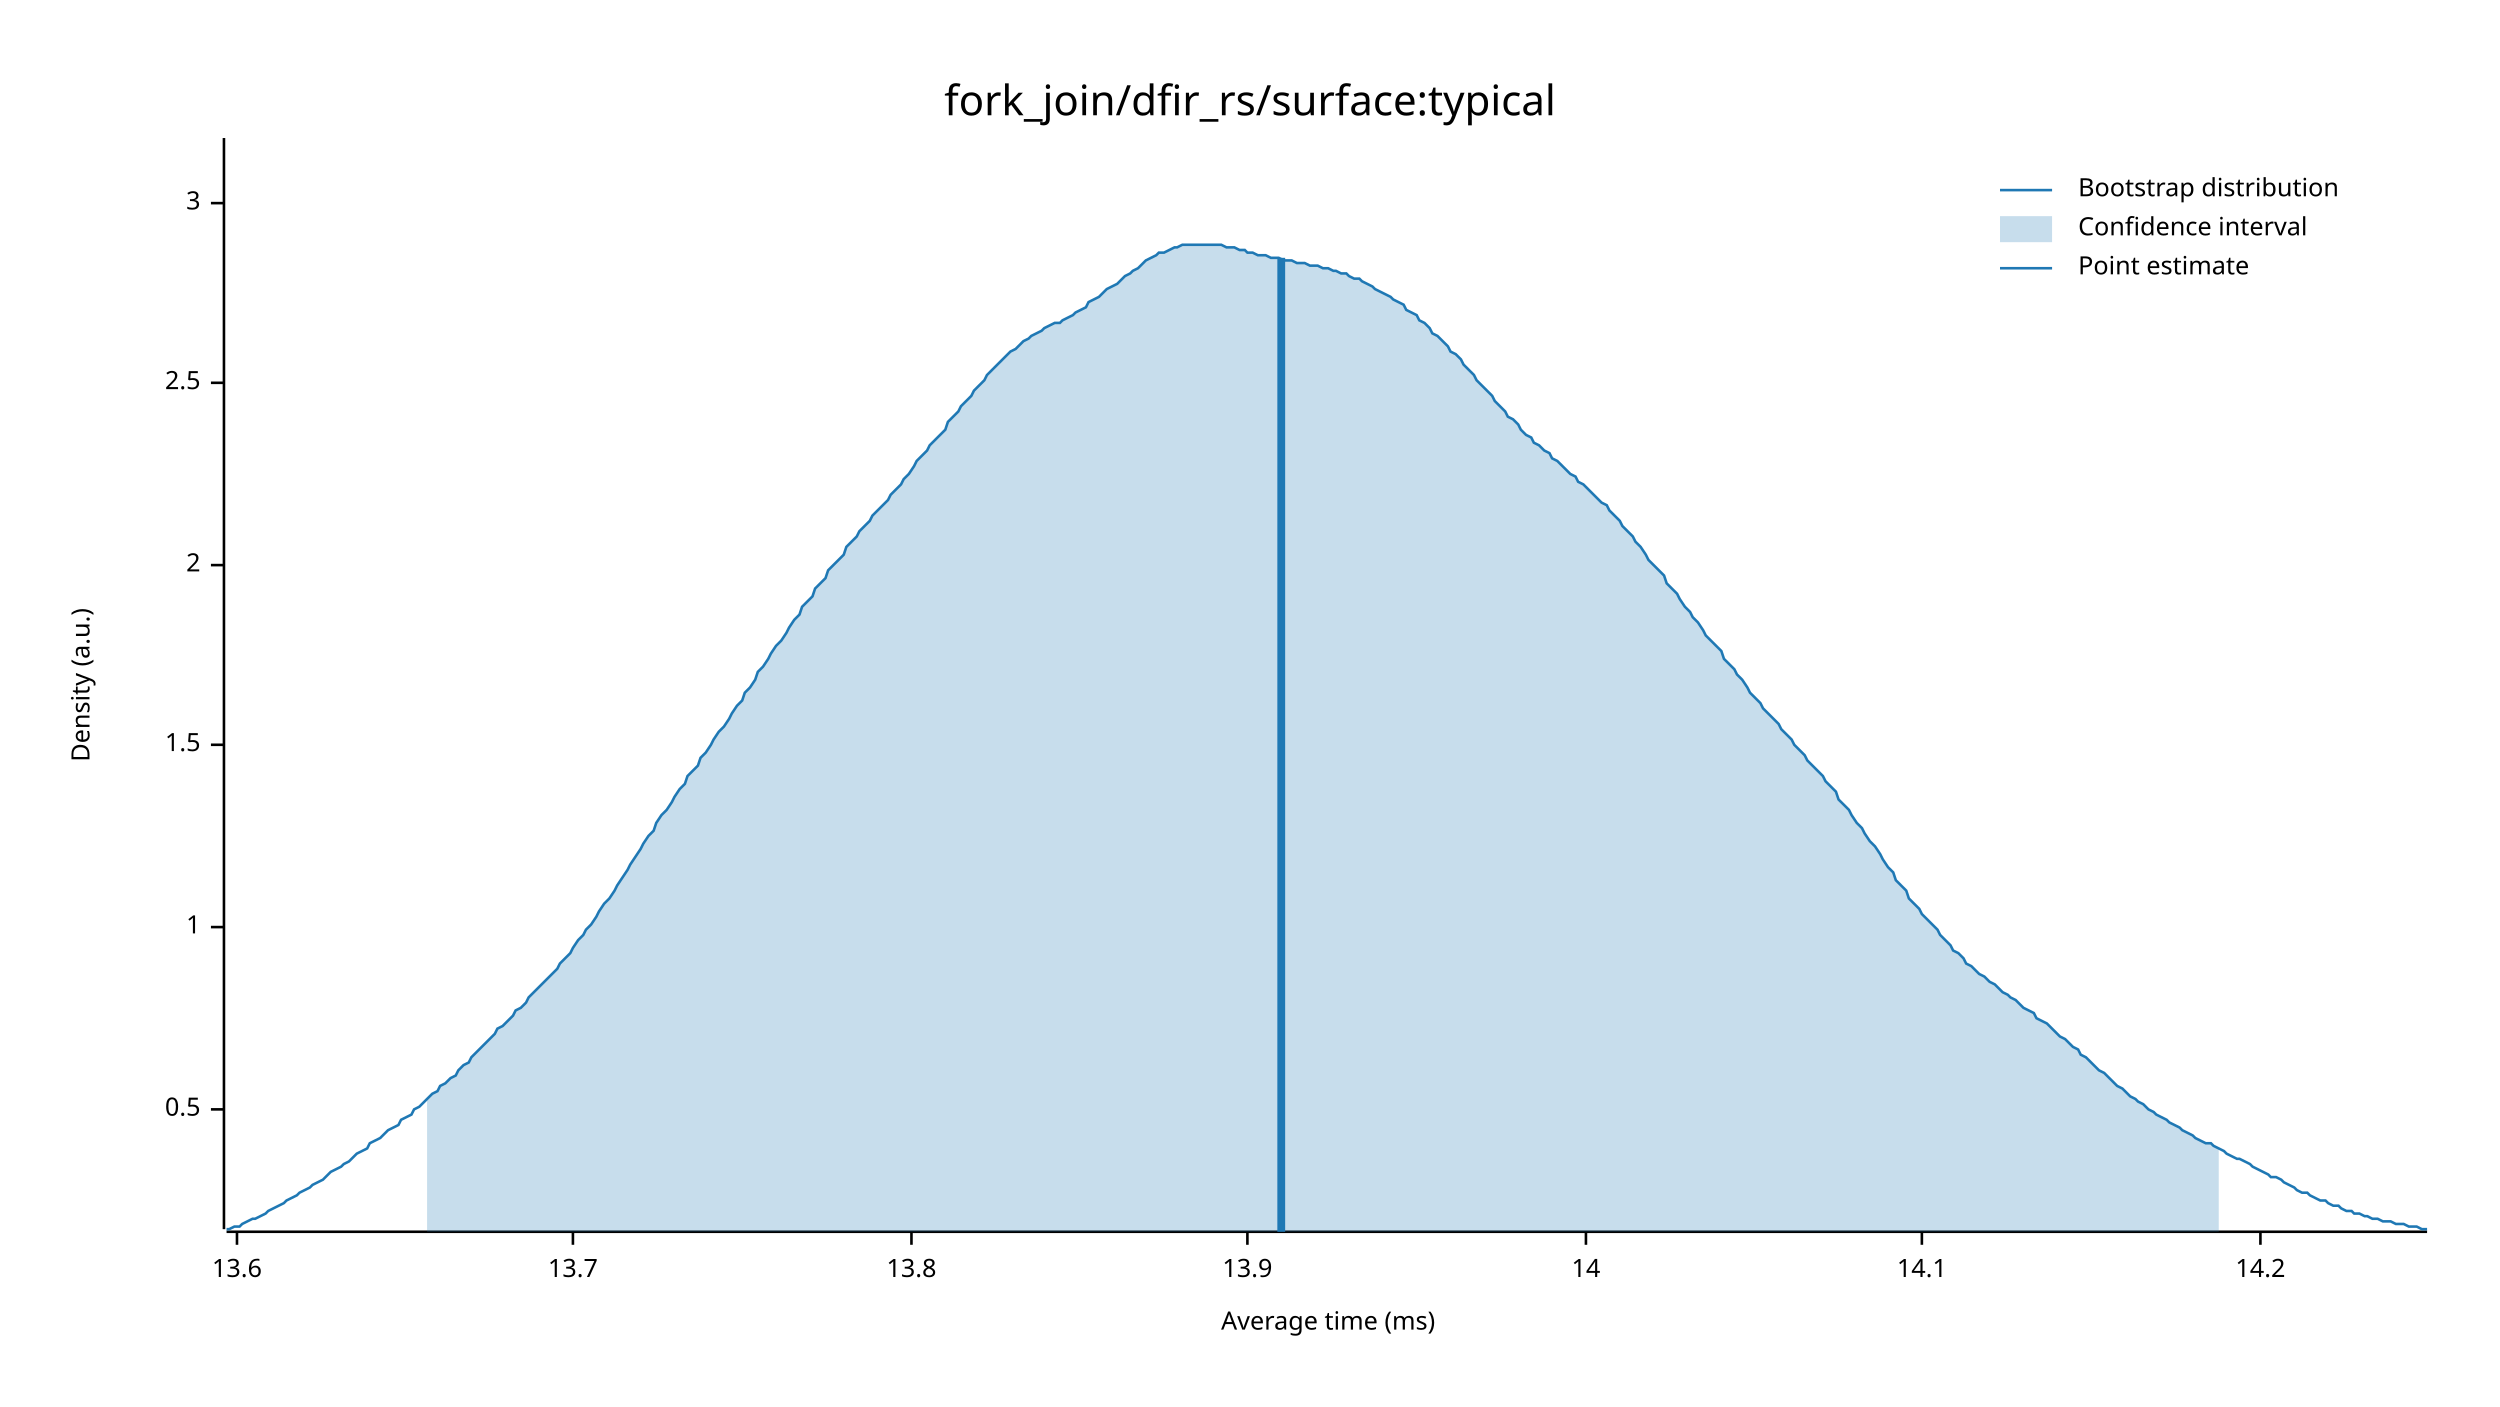
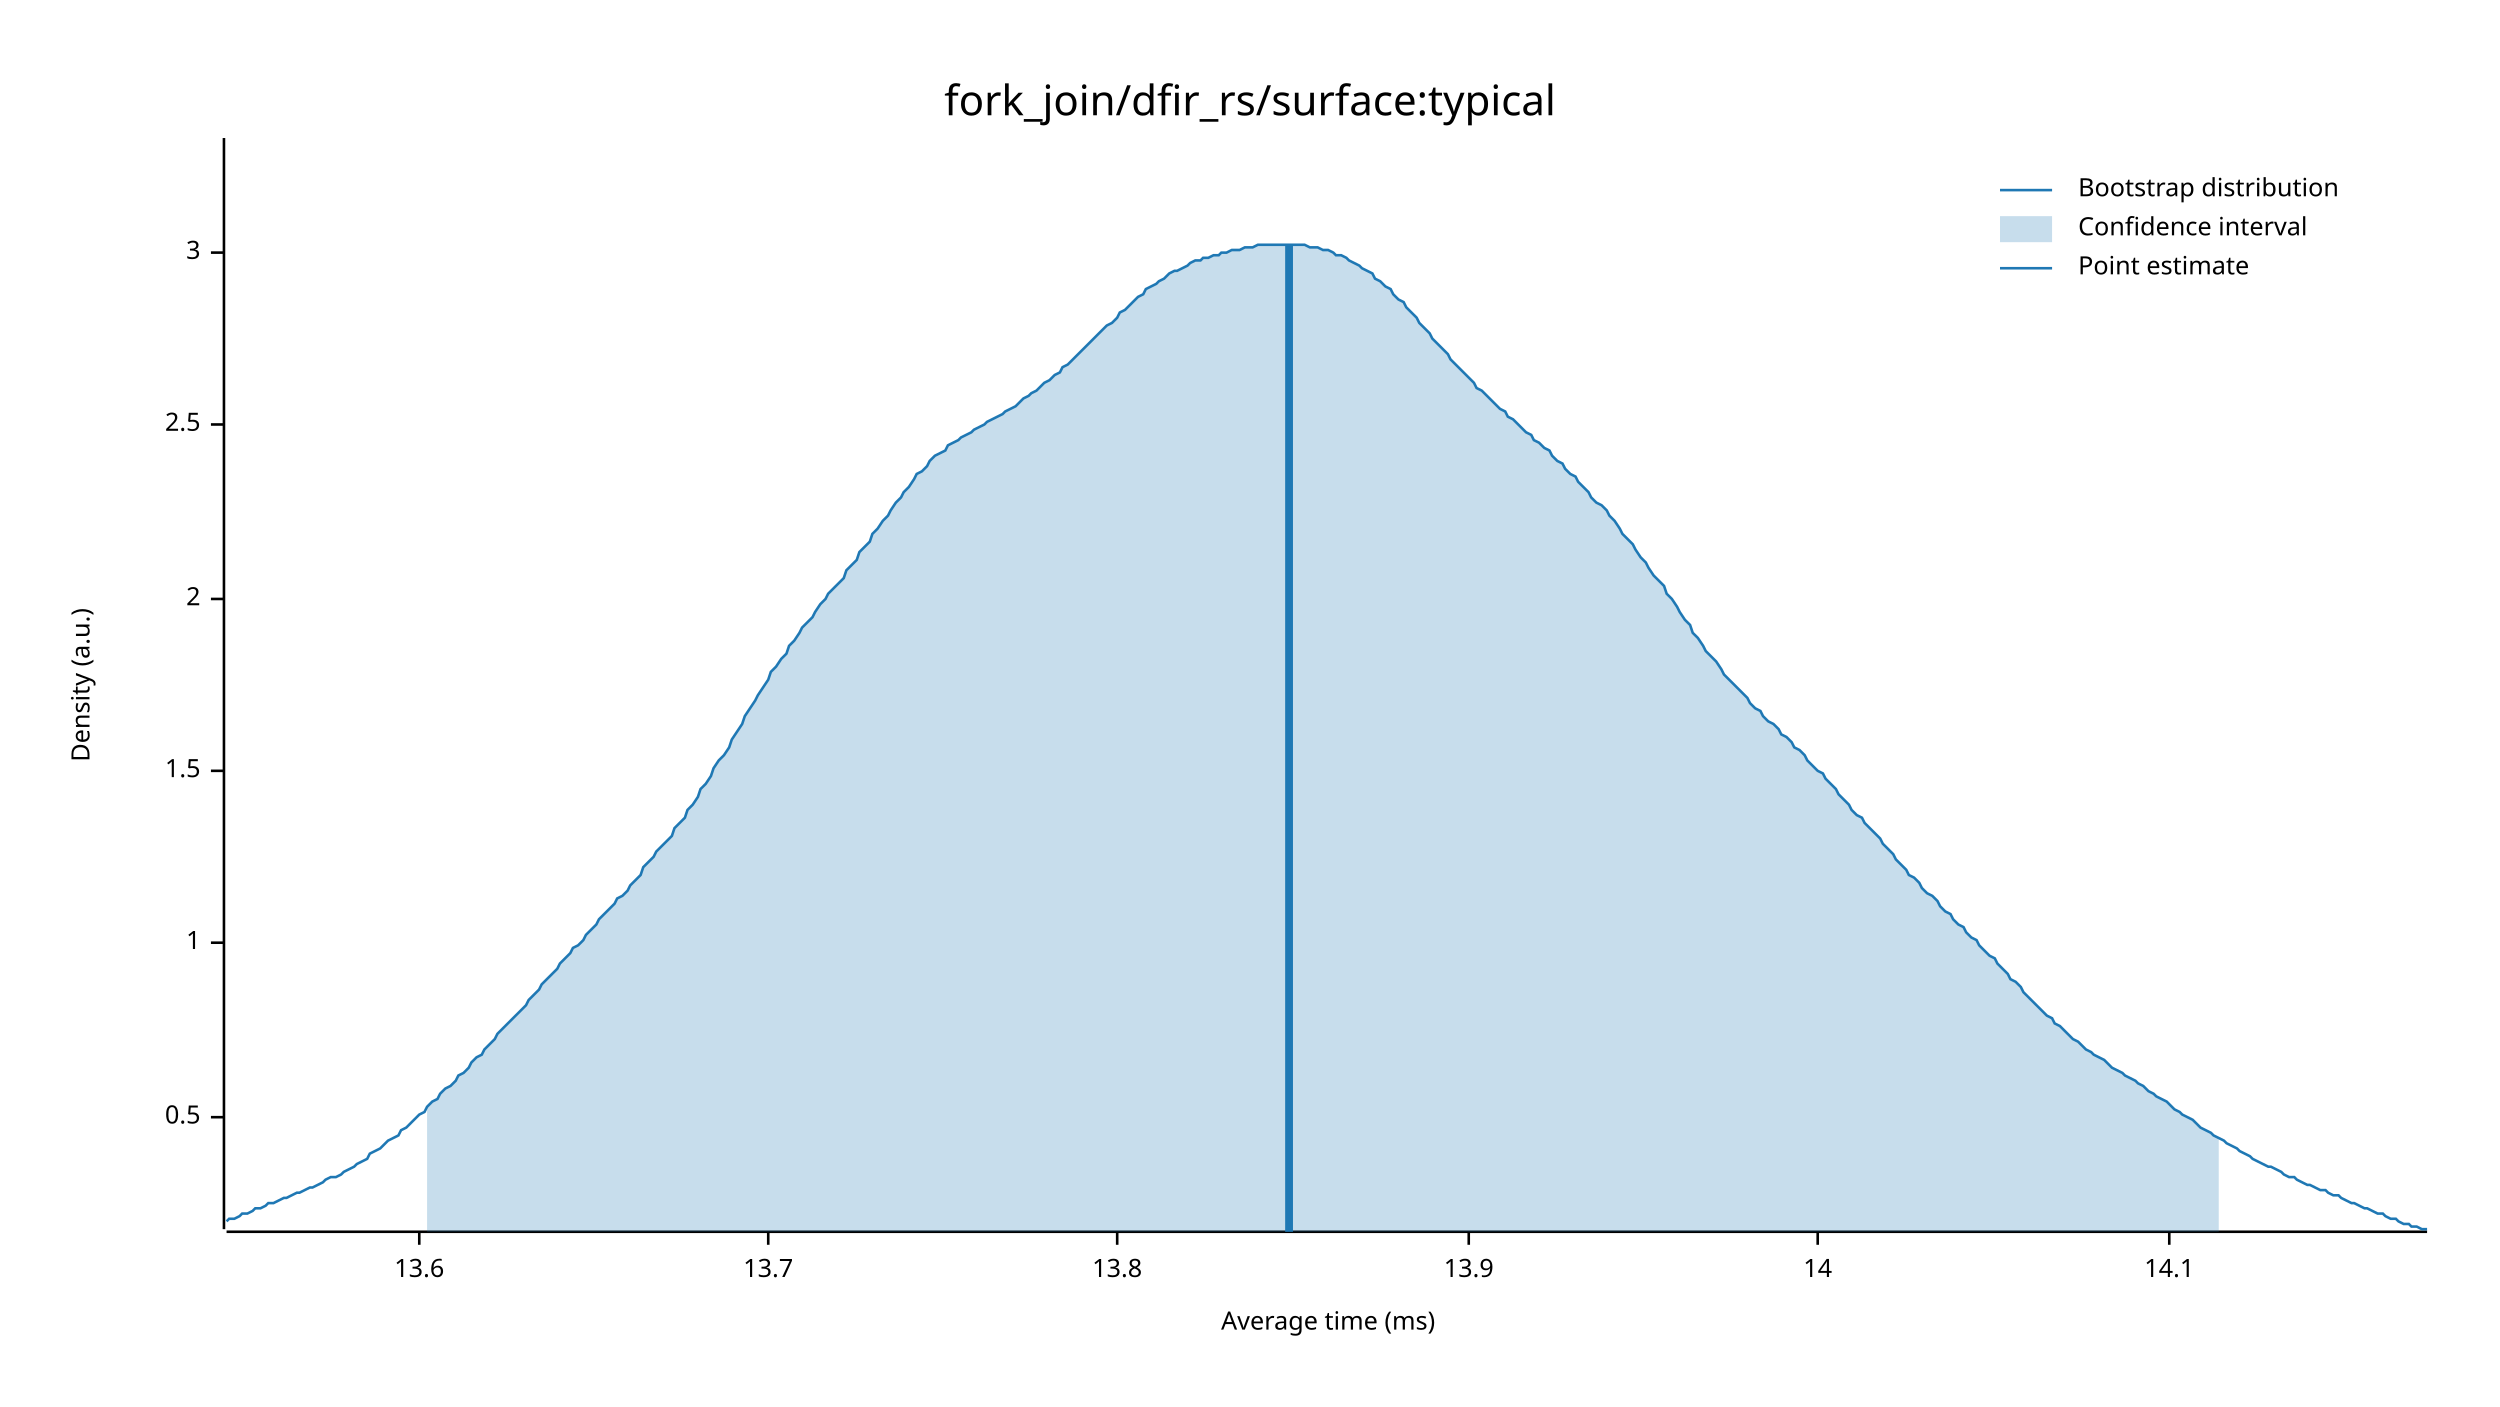
<svg xmlns="http://www.w3.org/2000/svg" width="960" height="540" viewBox="0 0 960 540">
  <text x="480" y="32" dy="0.76em" text-anchor="middle" font-family="sans-serif" font-size="16.129" opacity="1" fill="#000000">
fork_join/dfir_rs/surface:typical
</text>
  <text x="27" y="263" dy="0.76em" text-anchor="middle" font-family="sans-serif" font-size="9.677" opacity="1" fill="#000000" transform="rotate(270, 27, 263)">
Density (a.u.)
</text>
  <text x="510" y="513" dy="-0.5ex" text-anchor="middle" font-family="sans-serif" font-size="9.677" opacity="1" fill="#000000">
Average time (ms)
</text>
  <polyline fill="none" opacity="1" stroke="#000000" stroke-width="1" points="86,53 86,472 " />
-   <text x="77" y="426" dy="0.5ex" text-anchor="end" font-family="sans-serif" font-size="9.677" opacity="1" fill="#000000">
+   <text x="77" y="429" dy="0.5ex" text-anchor="end" font-family="sans-serif" font-size="9.677" opacity="1" fill="#000000">
0.5
</text>
-   <polyline fill="none" opacity="1" stroke="#000000" stroke-width="1" points="81,426 86,426 " />
-   <text x="77" y="356" dy="0.5ex" text-anchor="end" font-family="sans-serif" font-size="9.677" opacity="1" fill="#000000">
+   <polyline fill="none" opacity="1" stroke="#000000" stroke-width="1" points="81,429 86,429 " />
+   <text x="77" y="362" dy="0.5ex" text-anchor="end" font-family="sans-serif" font-size="9.677" opacity="1" fill="#000000">
1
</text>
-   <polyline fill="none" opacity="1" stroke="#000000" stroke-width="1" points="81,356 86,356 " />
-   <text x="77" y="286" dy="0.5ex" text-anchor="end" font-family="sans-serif" font-size="9.677" opacity="1" fill="#000000">
+   <polyline fill="none" opacity="1" stroke="#000000" stroke-width="1" points="81,362 86,362 " />
+   <text x="77" y="296" dy="0.5ex" text-anchor="end" font-family="sans-serif" font-size="9.677" opacity="1" fill="#000000">
1.5
</text>
-   <polyline fill="none" opacity="1" stroke="#000000" stroke-width="1" points="81,286 86,286 " />
-   <text x="77" y="217" dy="0.5ex" text-anchor="end" font-family="sans-serif" font-size="9.677" opacity="1" fill="#000000">
+   <polyline fill="none" opacity="1" stroke="#000000" stroke-width="1" points="81,296 86,296 " />
+   <text x="77" y="230" dy="0.5ex" text-anchor="end" font-family="sans-serif" font-size="9.677" opacity="1" fill="#000000">
2
</text>
-   <polyline fill="none" opacity="1" stroke="#000000" stroke-width="1" points="81,217 86,217 " />
-   <text x="77" y="147" dy="0.5ex" text-anchor="end" font-family="sans-serif" font-size="9.677" opacity="1" fill="#000000">
+   <polyline fill="none" opacity="1" stroke="#000000" stroke-width="1" points="81,230 86,230 " />
+   <text x="77" y="163" dy="0.5ex" text-anchor="end" font-family="sans-serif" font-size="9.677" opacity="1" fill="#000000">
2.5
</text>
-   <polyline fill="none" opacity="1" stroke="#000000" stroke-width="1" points="81,147 86,147 " />
-   <text x="77" y="78" dy="0.5ex" text-anchor="end" font-family="sans-serif" font-size="9.677" opacity="1" fill="#000000">
+   <polyline fill="none" opacity="1" stroke="#000000" stroke-width="1" points="81,163 86,163 " />
+   <text x="77" y="97" dy="0.5ex" text-anchor="end" font-family="sans-serif" font-size="9.677" opacity="1" fill="#000000">
3
</text>
-   <polyline fill="none" opacity="1" stroke="#000000" stroke-width="1" points="81,78 86,78 " />
+   <polyline fill="none" opacity="1" stroke="#000000" stroke-width="1" points="81,97 86,97 " />
  <polyline fill="none" opacity="1" stroke="#000000" stroke-width="1" points="87,473 932,473 " />
-   <text x="91" y="483" dy="0.76em" text-anchor="middle" font-family="sans-serif" font-size="9.677" opacity="1" fill="#000000">
+   <text x="161" y="483" dy="0.76em" text-anchor="middle" font-family="sans-serif" font-size="9.677" opacity="1" fill="#000000">
13.6
</text>
-   <polyline fill="none" opacity="1" stroke="#000000" stroke-width="1" points="91,473 91,478 " />
-   <text x="220" y="483" dy="0.76em" text-anchor="middle" font-family="sans-serif" font-size="9.677" opacity="1" fill="#000000">
+   <polyline fill="none" opacity="1" stroke="#000000" stroke-width="1" points="161,473 161,478 " />
+   <text x="295" y="483" dy="0.76em" text-anchor="middle" font-family="sans-serif" font-size="9.677" opacity="1" fill="#000000">
13.7
</text>
-   <polyline fill="none" opacity="1" stroke="#000000" stroke-width="1" points="220,473 220,478 " />
-   <text x="350" y="483" dy="0.76em" text-anchor="middle" font-family="sans-serif" font-size="9.677" opacity="1" fill="#000000">
+   <polyline fill="none" opacity="1" stroke="#000000" stroke-width="1" points="295,473 295,478 " />
+   <text x="429" y="483" dy="0.76em" text-anchor="middle" font-family="sans-serif" font-size="9.677" opacity="1" fill="#000000">
13.8
</text>
-   <polyline fill="none" opacity="1" stroke="#000000" stroke-width="1" points="350,473 350,478 " />
-   <text x="479" y="483" dy="0.76em" text-anchor="middle" font-family="sans-serif" font-size="9.677" opacity="1" fill="#000000">
+   <polyline fill="none" opacity="1" stroke="#000000" stroke-width="1" points="429,473 429,478 " />
+   <text x="564" y="483" dy="0.76em" text-anchor="middle" font-family="sans-serif" font-size="9.677" opacity="1" fill="#000000">
13.9
</text>
-   <polyline fill="none" opacity="1" stroke="#000000" stroke-width="1" points="479,473 479,478 " />
-   <text x="609" y="483" dy="0.76em" text-anchor="middle" font-family="sans-serif" font-size="9.677" opacity="1" fill="#000000">
+   <polyline fill="none" opacity="1" stroke="#000000" stroke-width="1" points="564,473 564,478 " />
+   <text x="698" y="483" dy="0.76em" text-anchor="middle" font-family="sans-serif" font-size="9.677" opacity="1" fill="#000000">
14
</text>
-   <polyline fill="none" opacity="1" stroke="#000000" stroke-width="1" points="609,473 609,478 " />
-   <text x="738" y="483" dy="0.76em" text-anchor="middle" font-family="sans-serif" font-size="9.677" opacity="1" fill="#000000">
+   <polyline fill="none" opacity="1" stroke="#000000" stroke-width="1" points="698,473 698,478 " />
+   <text x="833" y="483" dy="0.76em" text-anchor="middle" font-family="sans-serif" font-size="9.677" opacity="1" fill="#000000">
14.1
</text>
-   <polyline fill="none" opacity="1" stroke="#000000" stroke-width="1" points="738,473 738,478 " />
-   <text x="868" y="483" dy="0.76em" text-anchor="middle" font-family="sans-serif" font-size="9.677" opacity="1" fill="#000000">
- 14.2
- </text>
-   <polyline fill="none" opacity="1" stroke="#000000" stroke-width="1" points="868,473 868,478 " />
-   <polyline fill="none" opacity="1" stroke="#1F78B4" stroke-width="1" points="87,472 88,472 90,471 92,471 93,470 95,469 97,468 98,468 100,467 102,466 103,465 105,464 107,463 109,462 110,461 112,460 114,459 115,458 117,457 119,456 120,455 122,454 124,453 125,452 127,450 129,449 131,448 132,447 134,446 136,444 137,443 139,442 141,441 142,439 144,438 146,437 147,436 149,434 151,433 153,432 154,430 156,429 158,428 159,426 161,425 163,423 164,422 166,420 168,419 169,417 171,416 173,414 175,413 176,411 178,409 180,408 181,406 183,404 185,402 186,401 188,399 190,397 191,395 193,394 195,392 197,390 198,388 200,387 202,385 203,383 205,381 207,379 208,378 210,376 212,374 214,372 215,370 217,368 219,366 220,364 222,361 224,359 225,357 227,355 229,352 230,350 232,347 234,345 236,342 237,340 239,337 241,334 242,332 244,329 246,326 247,324 249,321 251,319 252,316 254,313 256,311 258,308 259,306 261,303 263,301 264,298 266,296 268,294 269,291 271,289 273,286 274,284 276,281 278,279 280,276 281,274 283,271 285,269 286,266 288,264 290,261 291,258 293,256 295,253 296,251 298,248 300,246 302,243 303,241 305,238 307,236 308,233 310,231 312,229 313,226 315,224 317,222 318,219 320,217 322,215 324,213 325,210 327,208 329,206 330,204 332,202 334,200 335,198 337,196 339,194 341,192 342,190 344,188 346,186 347,184 349,182 351,179 352,177 354,175 356,173 357,171 359,169 361,167 363,165 364,162 366,160 368,158 369,156 371,154 373,152 374,150 376,148 378,146 379,144 381,142 383,140 385,138 386,137 388,135 390,134 391,133 393,131 395,130 396,129 398,128 400,127 401,126 403,125 405,124 407,124 408,123 410,122 412,121 413,120 415,119 417,118 418,116 420,115 422,114 423,113 425,111 427,110 429,109 430,108 432,106 434,105 435,104 437,103 439,101 440,100 442,99 444,98 445,97 447,97 449,96 451,95 452,95 454,94 456,94 457,94 459,94 461,94 462,94 464,94 466,94 468,94 469,94 471,95 473,95 474,95 476,96 478,96 479,97 481,97 483,98 484,98 486,98 488,99 490,99 491,99 493,100 495,100 496,100 498,101 500,101 501,101 503,102 505,102 506,102 508,103 510,103 512,104 513,104 515,105 517,105 518,106 520,107 522,107 523,108 525,109 527,110 528,111 530,112 532,113 534,114 535,115 537,116 539,117 540,119 542,120 544,121 545,123 547,124 549,126 550,128 552,129 554,131 556,133 557,135 559,136 561,138 562,140 564,142 566,144 567,146 569,148 571,150 573,152 574,154 576,156 578,158 579,160 581,161 583,163 584,165 586,167 588,168 589,170 591,171 593,173 595,174 596,176 598,177 600,179 601,180 603,182 605,183 606,185 608,186 610,188 611,189 613,191 615,193 617,194 618,196 620,198 622,200 623,202 625,204 627,206 628,208 630,210 632,213 633,215 635,217 637,219 639,221 640,224 642,226 644,228 645,230 647,233 649,235 650,237 652,239 654,242 655,244 657,246 659,248 661,250 662,253 664,255 666,257 667,259 669,261 671,264 672,266 674,268 676,270 677,272 679,274 681,276 683,278 684,280 686,282 688,284 689,286 691,288 693,290 694,292 696,294 698,296 700,298 701,300 703,302 705,304 706,307 708,309 710,311 711,313 713,316 715,318 716,320 718,323 720,325 722,328 723,330 725,333 727,335 728,338 730,340 732,342 733,345 735,347 737,349 738,351 740,353 742,355 744,357 745,359 747,361 749,363 750,365 752,366 754,368 755,370 757,371 759,373 760,374 762,375 764,377 766,378 767,379 769,381 771,382 772,383 774,384 776,386 777,387 779,388 781,389 782,391 784,392 786,393 788,395 789,396 791,398 793,399 794,400 796,402 798,403 799,405 801,406 803,408 804,409 806,411 808,412 810,414 811,415 813,417 815,418 816,419 818,421 820,422 821,423 823,424 825,426 827,427 828,428 830,429 832,430 833,431 835,432 837,433 838,434 840,435 842,436 843,437 845,438 847,439 849,439 850,440 852,441 854,442 855,443 857,444 859,445 860,445 862,446 864,447 865,448 867,449 869,450 871,451 872,452 874,452 876,453 877,454 879,455 881,456 882,457 884,458 886,458 887,459 889,460 891,461 893,461 894,462 896,463 898,463 899,464 901,465 903,465 904,466 906,466 908,467 909,467 911,468 913,468 915,469 916,469 918,469 920,470 921,470 923,470 925,471 926,471 928,471 930,472 932,472 " />
-   <polygon opacity="0.25" fill="#1F78B4" points="164,422 166,420 168,419 169,417 171,416 173,414 175,413 176,411 178,409 180,408 181,406 183,404 185,402 186,401 188,399 190,397 191,395 193,394 195,392 197,390 198,388 200,387 202,385 203,383 205,381 207,379 208,378 210,376 212,374 214,372 215,370 217,368 219,366 220,364 222,361 224,359 225,357 227,355 229,352 230,350 232,347 234,345 236,342 237,340 239,337 241,334 242,332 244,329 246,326 247,324 249,321 251,319 252,316 254,313 256,311 258,308 259,306 261,303 263,301 264,298 266,296 268,294 269,291 271,289 273,286 274,284 276,281 278,279 280,276 281,274 283,271 285,269 286,266 288,264 290,261 291,258 293,256 295,253 296,251 298,248 300,246 302,243 303,241 305,238 307,236 308,233 310,231 312,229 313,226 315,224 317,222 318,219 320,217 322,215 324,213 325,210 327,208 329,206 330,204 332,202 334,200 335,198 337,196 339,194 341,192 342,190 344,188 346,186 347,184 349,182 351,179 352,177 354,175 356,173 357,171 359,169 361,167 363,165 364,162 366,160 368,158 369,156 371,154 373,152 374,150 376,148 378,146 379,144 381,142 383,140 385,138 386,137 388,135 390,134 391,133 393,131 395,130 396,129 398,128 400,127 401,126 403,125 405,124 407,124 408,123 410,122 412,121 413,120 415,119 417,118 418,116 420,115 422,114 423,113 425,111 427,110 429,109 430,108 432,106 434,105 435,104 437,103 439,101 440,100 442,99 444,98 445,97 447,97 449,96 451,95 452,95 454,94 456,94 457,94 459,94 461,94 462,94 464,94 466,94 468,94 469,94 471,95 473,95 474,95 476,96 478,96 479,97 481,97 483,98 484,98 486,98 488,99 490,99 491,99 493,100 495,100 496,100 498,101 500,101 501,101 503,102 505,102 506,102 508,103 510,103 512,104 513,104 515,105 517,105 518,106 520,107 522,107 523,108 525,109 527,110 528,111 530,112 532,113 534,114 535,115 537,116 539,117 540,119 542,120 544,121 545,123 547,124 549,126 550,128 552,129 554,131 556,133 557,135 559,136 561,138 562,140 564,142 566,144 567,146 569,148 571,150 573,152 574,154 576,156 578,158 579,160 581,161 583,163 584,165 586,167 588,168 589,170 591,171 593,173 595,174 596,176 598,177 600,179 601,180 603,182 605,183 606,185 608,186 610,188 611,189 613,191 615,193 617,194 618,196 620,198 622,200 623,202 625,204 627,206 628,208 630,210 632,213 633,215 635,217 637,219 639,221 640,224 642,226 644,228 645,230 647,233 649,235 650,237 652,239 654,242 655,244 657,246 659,248 661,250 662,253 664,255 666,257 667,259 669,261 671,264 672,266 674,268 676,270 677,272 679,274 681,276 683,278 684,280 686,282 688,284 689,286 691,288 693,290 694,292 696,294 698,296 700,298 701,300 703,302 705,304 706,307 708,309 710,311 711,313 713,316 715,318 716,320 718,323 720,325 722,328 723,330 725,333 727,335 728,338 730,340 732,342 733,345 735,347 737,349 738,351 740,353 742,355 744,357 745,359 747,361 749,363 750,365 752,366 754,368 755,370 757,371 759,373 760,374 762,375 764,377 766,378 767,379 769,381 771,382 772,383 774,384 776,386 777,387 779,388 781,389 782,391 784,392 786,393 788,395 789,396 791,398 793,399 794,400 796,402 798,403 799,405 801,406 803,408 804,409 806,411 808,412 810,414 811,415 813,417 815,418 816,419 818,421 820,422 821,423 823,424 825,426 827,427 828,428 830,429 832,430 833,431 835,432 837,433 838,434 840,435 842,436 843,437 845,438 847,439 849,439 850,440 852,441 852,473 164,473 " />
-   <polyline fill="none" opacity="1" stroke="#1F78B4" stroke-width="3" points="492,473 492,99 " />
+   <polyline fill="none" opacity="1" stroke="#000000" stroke-width="1" points="833,473 833,478 " />
+   <polyline fill="none" opacity="1" stroke="#1F78B4" stroke-width="1" points="87,469 88,468 90,468 92,467 93,466 95,466 97,465 98,464 100,464 102,463 103,462 105,462 107,461 109,460 110,460 112,459 114,458 115,458 117,457 119,456 120,456 122,455 124,454 125,453 127,452 129,452 131,451 132,450 134,449 136,448 137,447 139,446 141,445 142,443 144,442 146,441 147,440 149,438 151,437 153,436 154,434 156,433 158,431 159,430 161,428 163,427 164,425 166,423 168,422 169,420 171,418 173,417 175,415 176,413 178,412 180,410 181,408 183,406 185,405 186,403 188,401 190,399 191,397 193,395 195,393 197,391 198,390 200,388 202,386 203,384 205,382 207,380 208,378 210,376 212,374 214,372 215,370 217,368 219,366 220,364 222,363 224,361 225,359 227,357 229,355 230,353 232,351 234,349 236,347 237,345 239,344 241,342 242,340 244,338 246,336 247,333 249,331 251,329 252,327 254,325 256,323 258,321 259,318 261,316 263,314 264,311 266,309 268,306 269,303 271,301 273,298 274,295 276,292 278,290 280,287 281,284 283,281 285,278 286,275 288,272 290,269 291,267 293,264 295,261 296,258 298,256 300,253 302,251 303,248 305,246 307,243 308,241 310,239 312,237 313,235 315,232 317,230 318,228 320,226 322,224 324,222 325,219 327,217 329,215 330,212 332,210 334,208 335,205 337,203 339,200 341,198 342,196 344,193 346,191 347,189 349,187 351,184 352,182 354,181 356,179 357,177 359,175 361,174 363,173 364,171 366,170 368,169 369,168 371,167 373,166 374,165 376,164 378,163 379,162 381,161 383,160 385,159 386,158 388,157 390,156 391,155 393,153 395,152 396,151 398,150 400,148 401,147 403,146 405,144 407,143 408,141 410,140 412,138 413,137 415,135 417,133 418,132 420,130 422,128 423,127 425,125 427,124 429,122 430,120 432,119 434,117 435,116 437,114 439,113 440,111 442,110 444,109 445,108 447,107 449,105 451,104 452,104 454,103 456,102 457,101 459,100 461,100 462,99 464,99 466,98 468,98 469,97 471,97 473,96 474,96 476,96 478,95 479,95 481,95 483,94 484,94 486,94 488,94 490,94 491,94 493,94 495,94 496,94 498,94 500,94 501,94 503,95 505,95 506,95 508,96 510,96 512,97 513,98 515,98 517,99 518,100 520,101 522,102 523,103 525,104 527,105 528,107 530,108 532,110 534,111 535,113 537,115 539,116 540,118 542,120 544,122 545,124 547,126 549,128 550,130 552,132 554,134 556,136 557,138 559,140 561,142 562,143 564,145 566,147 567,149 569,150 571,152 573,154 574,155 576,157 578,158 579,160 581,161 583,163 584,164 586,166 588,167 589,169 591,170 593,172 595,173 596,175 598,177 600,178 601,180 603,182 605,183 606,185 608,187 610,189 611,191 613,193 615,194 617,196 618,198 620,200 622,203 623,205 625,207 627,209 628,211 630,214 632,216 633,218 635,221 637,223 639,225 640,228 642,230 644,233 645,235 647,238 649,240 650,243 652,245 654,248 655,250 657,252 659,254 661,257 662,259 664,261 666,263 667,264 669,266 671,268 672,270 674,272 676,273 677,275 679,277 681,278 683,280 684,282 686,283 688,285 689,287 691,288 693,290 694,292 696,294 698,296 700,297 701,299 703,301 705,303 706,305 708,307 710,309 711,311 713,313 715,314 716,316 718,318 720,320 722,322 723,324 725,326 727,328 728,330 730,332 732,334 733,336 735,337 737,339 738,341 740,343 742,344 744,346 745,348 747,350 749,351 750,353 752,355 754,356 755,358 757,360 759,361 760,363 762,365 764,367 766,368 767,370 769,372 771,374 772,376 774,377 776,379 777,381 779,383 781,385 782,386 784,388 786,390 788,391 789,393 791,394 793,396 794,397 796,399 798,400 799,401 801,403 803,404 804,405 806,406 808,407 810,409 811,410 813,411 815,412 816,413 818,414 820,415 821,416 823,417 825,419 827,420 828,421 830,422 832,423 833,424 835,426 837,427 838,428 840,429 842,430 843,431 845,433 847,434 849,435 850,436 852,437 854,438 855,439 857,440 859,441 860,442 862,443 864,444 865,445 867,446 869,447 871,448 872,448 874,449 876,450 877,451 879,452 881,452 882,453 884,454 886,455 887,455 889,456 891,457 893,457 894,458 896,459 898,459 899,460 901,461 903,462 904,462 906,463 908,464 909,464 911,465 913,466 915,466 916,467 918,468 920,468 921,469 923,470 925,470 926,471 928,471 930,472 932,472 " />
+   <polygon opacity="0.25" fill="#1F78B4" points="164,425 166,423 168,422 169,420 171,418 173,417 175,415 176,413 178,412 180,410 181,408 183,406 185,405 186,403 188,401 190,399 191,397 193,395 195,393 197,391 198,390 200,388 202,386 203,384 205,382 207,380 208,378 210,376 212,374 214,372 215,370 217,368 219,366 220,364 222,363 224,361 225,359 227,357 229,355 230,353 232,351 234,349 236,347 237,345 239,344 241,342 242,340 244,338 246,336 247,333 249,331 251,329 252,327 254,325 256,323 258,321 259,318 261,316 263,314 264,311 266,309 268,306 269,303 271,301 273,298 274,295 276,292 278,290 280,287 281,284 283,281 285,278 286,275 288,272 290,269 291,267 293,264 295,261 296,258 298,256 300,253 302,251 303,248 305,246 307,243 308,241 310,239 312,237 313,235 315,232 317,230 318,228 320,226 322,224 324,222 325,219 327,217 329,215 330,212 332,210 334,208 335,205 337,203 339,200 341,198 342,196 344,193 346,191 347,189 349,187 351,184 352,182 354,181 356,179 357,177 359,175 361,174 363,173 364,171 366,170 368,169 369,168 371,167 373,166 374,165 376,164 378,163 379,162 381,161 383,160 385,159 386,158 388,157 390,156 391,155 393,153 395,152 396,151 398,150 400,148 401,147 403,146 405,144 407,143 408,141 410,140 412,138 413,137 415,135 417,133 418,132 420,130 422,128 423,127 425,125 427,124 429,122 430,120 432,119 434,117 435,116 437,114 439,113 440,111 442,110 444,109 445,108 447,107 449,105 451,104 452,104 454,103 456,102 457,101 459,100 461,100 462,99 464,99 466,98 468,98 469,97 471,97 473,96 474,96 476,96 478,95 479,95 481,95 483,94 484,94 486,94 488,94 490,94 491,94 493,94 495,94 496,94 498,94 500,94 501,94 503,95 505,95 506,95 508,96 510,96 512,97 513,98 515,98 517,99 518,100 520,101 522,102 523,103 525,104 527,105 528,107 530,108 532,110 534,111 535,113 537,115 539,116 540,118 542,120 544,122 545,124 547,126 549,128 550,130 552,132 554,134 556,136 557,138 559,140 561,142 562,143 564,145 566,147 567,149 569,150 571,152 573,154 574,155 576,157 578,158 579,160 581,161 583,163 584,164 586,166 588,167 589,169 591,170 593,172 595,173 596,175 598,177 600,178 601,180 603,182 605,183 606,185 608,187 610,189 611,191 613,193 615,194 617,196 618,198 620,200 622,203 623,205 625,207 627,209 628,211 630,214 632,216 633,218 635,221 637,223 639,225 640,228 642,230 644,233 645,235 647,238 649,240 650,243 652,245 654,248 655,250 657,252 659,254 661,257 662,259 664,261 666,263 667,264 669,266 671,268 672,270 674,272 676,273 677,275 679,277 681,278 683,280 684,282 686,283 688,285 689,287 691,288 693,290 694,292 696,294 698,296 700,297 701,299 703,301 705,303 706,305 708,307 710,309 711,311 713,313 715,314 716,316 718,318 720,320 722,322 723,324 725,326 727,328 728,330 730,332 732,334 733,336 735,337 737,339 738,341 740,343 742,344 744,346 745,348 747,350 749,351 750,353 752,355 754,356 755,358 757,360 759,361 760,363 762,365 764,367 766,368 767,370 769,372 771,374 772,376 774,377 776,379 777,381 779,383 781,385 782,386 784,388 786,390 788,391 789,393 791,394 793,396 794,397 796,399 798,400 799,401 801,403 803,404 804,405 806,406 808,407 810,409 811,410 813,411 815,412 816,413 818,414 820,415 821,416 823,417 825,419 827,420 828,421 830,422 832,423 833,424 835,426 837,427 838,428 840,429 842,430 843,431 845,433 847,434 849,435 850,436 852,437 852,473 164,473 " />
+   <polyline fill="none" opacity="1" stroke="#1F78B4" stroke-width="3" points="495,473 495,94 " />
  <text x="798" y="68" dy="0.76em" text-anchor="start" font-family="sans-serif" font-size="9.677" opacity="1" fill="#000000">
Bootstrap distribution
</text>
  <text x="798" y="83" dy="0.76em" text-anchor="start" font-family="sans-serif" font-size="9.677" opacity="1" fill="#000000">
Confidence interval
</text>
  <text x="798" y="98" dy="0.76em" text-anchor="start" font-family="sans-serif" font-size="9.677" opacity="1" fill="#000000">
Point estimate
</text>
  <polyline fill="none" opacity="1" stroke="#1F78B4" stroke-width="1" points="768,73 788,73 " />
  <rect x="768" y="83" width="20" height="10" opacity="0.25" fill="#1F78B4" stroke="none" />
  <polyline fill="none" opacity="1" stroke="#1F78B4" stroke-width="1" points="768,103 788,103 " />
</svg>
